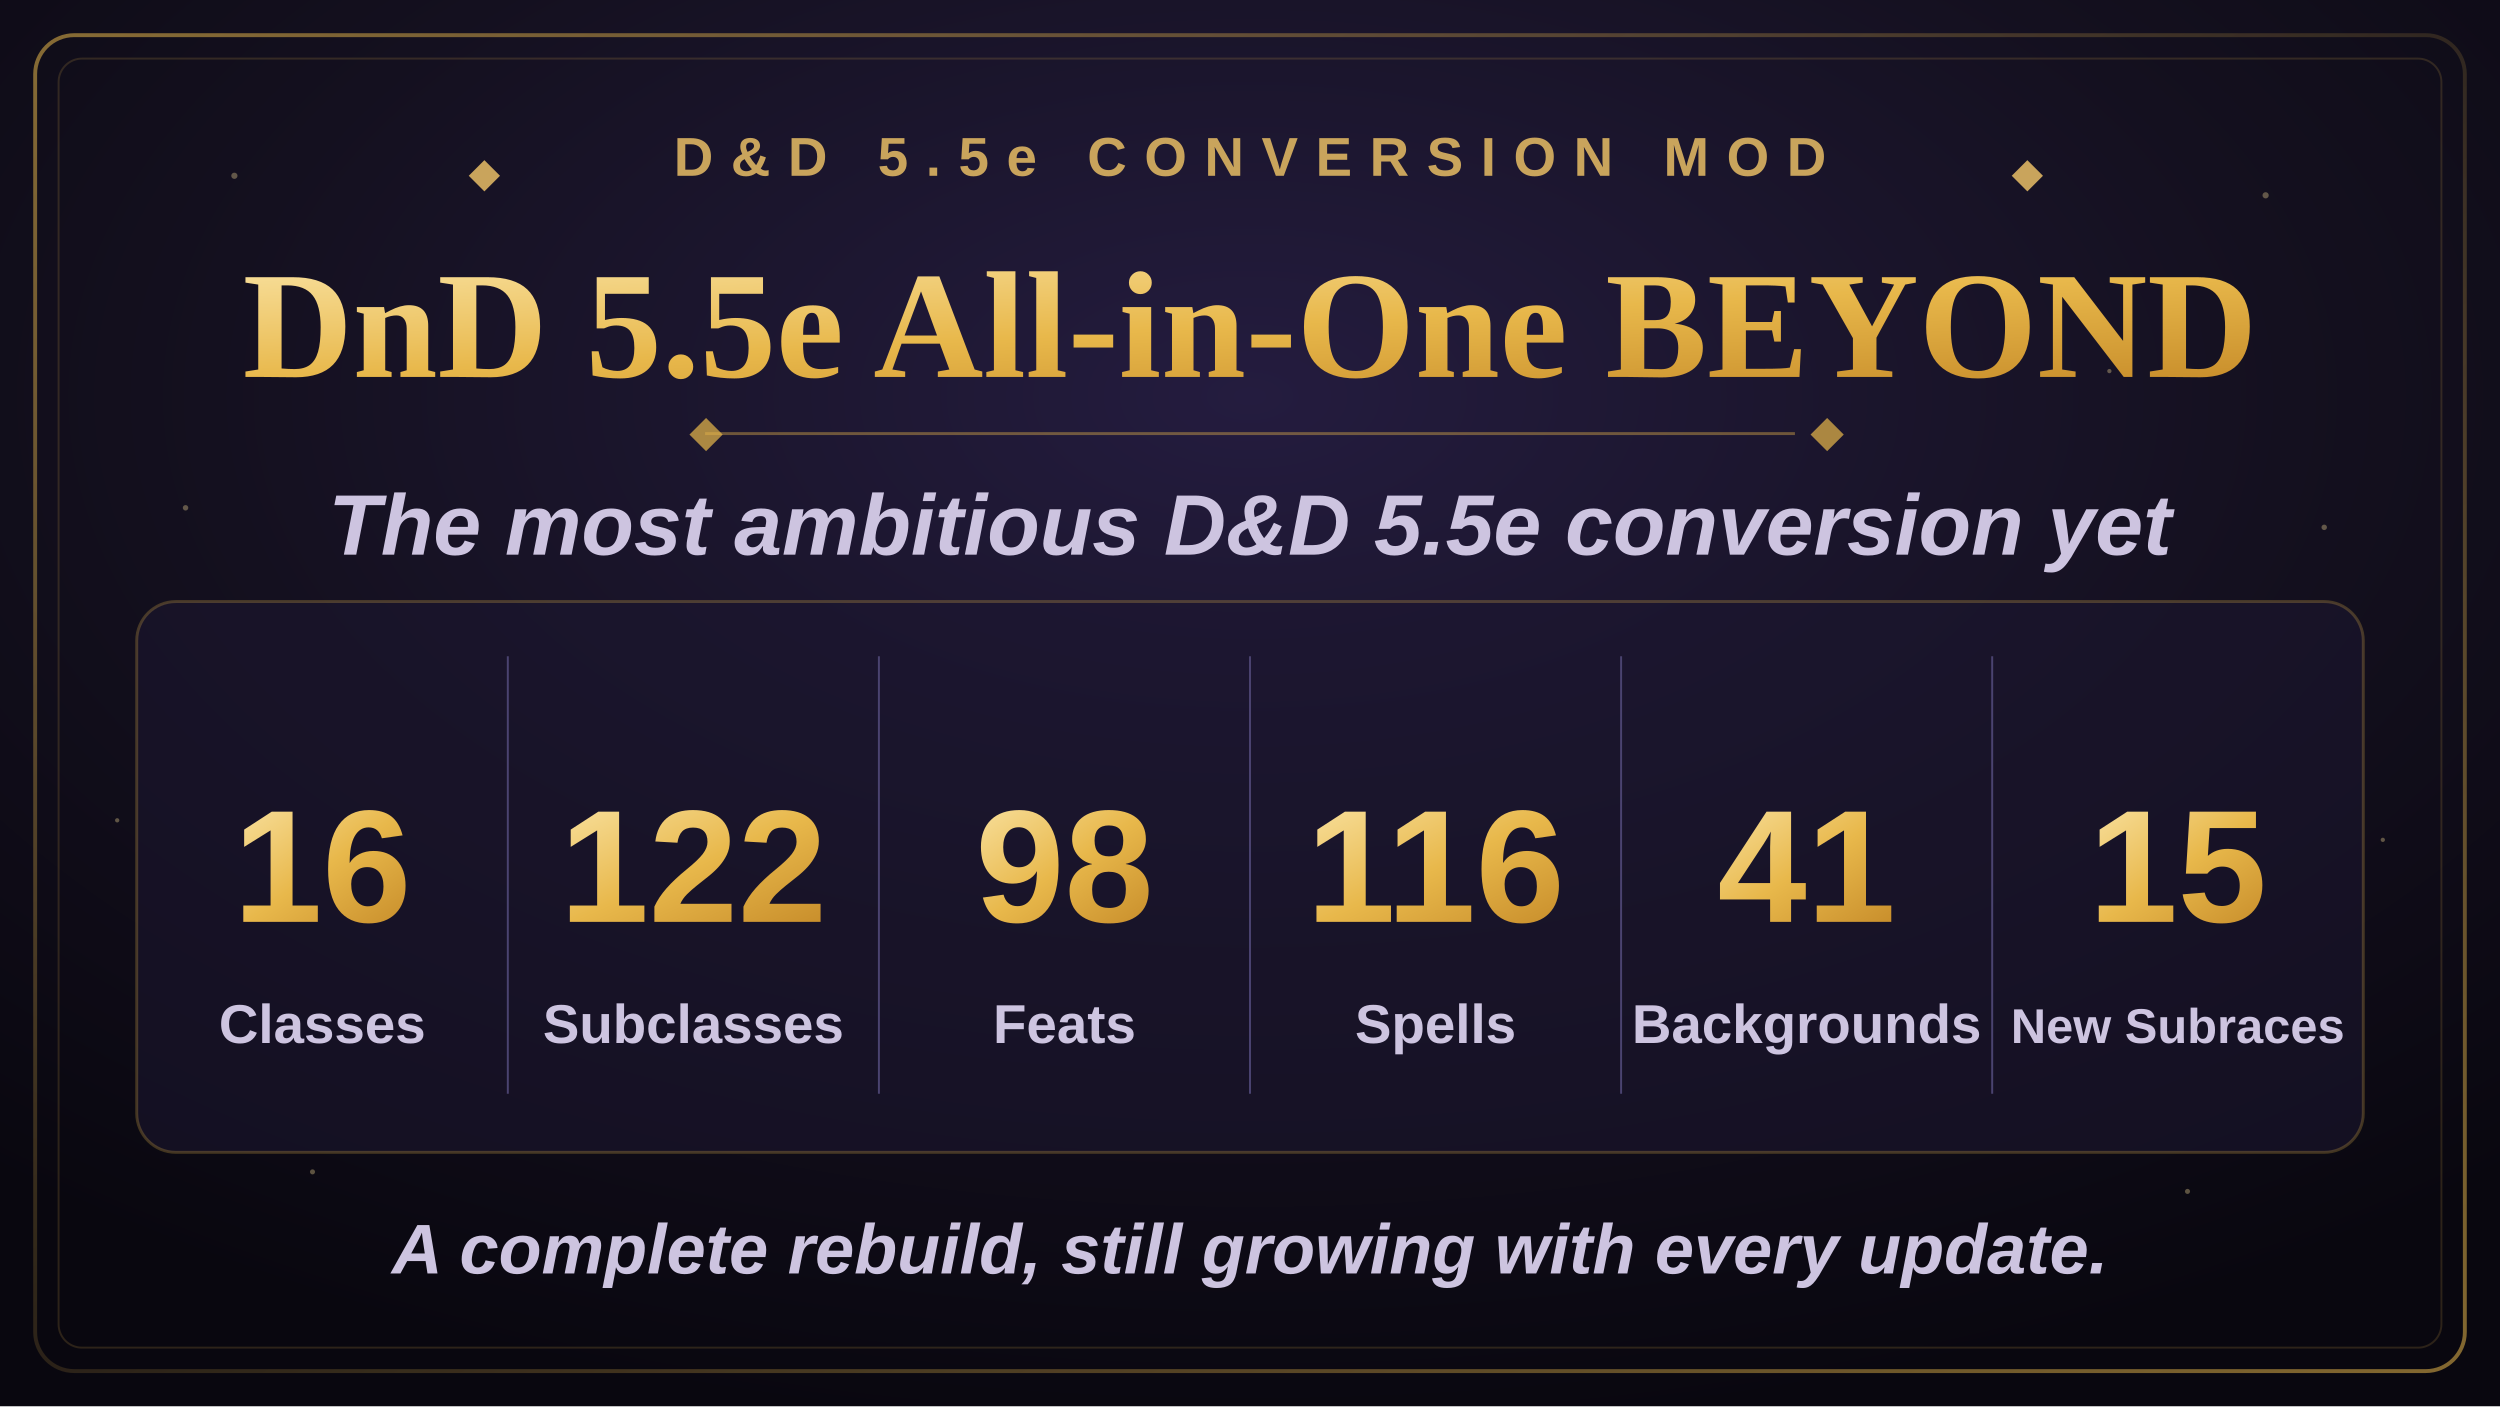
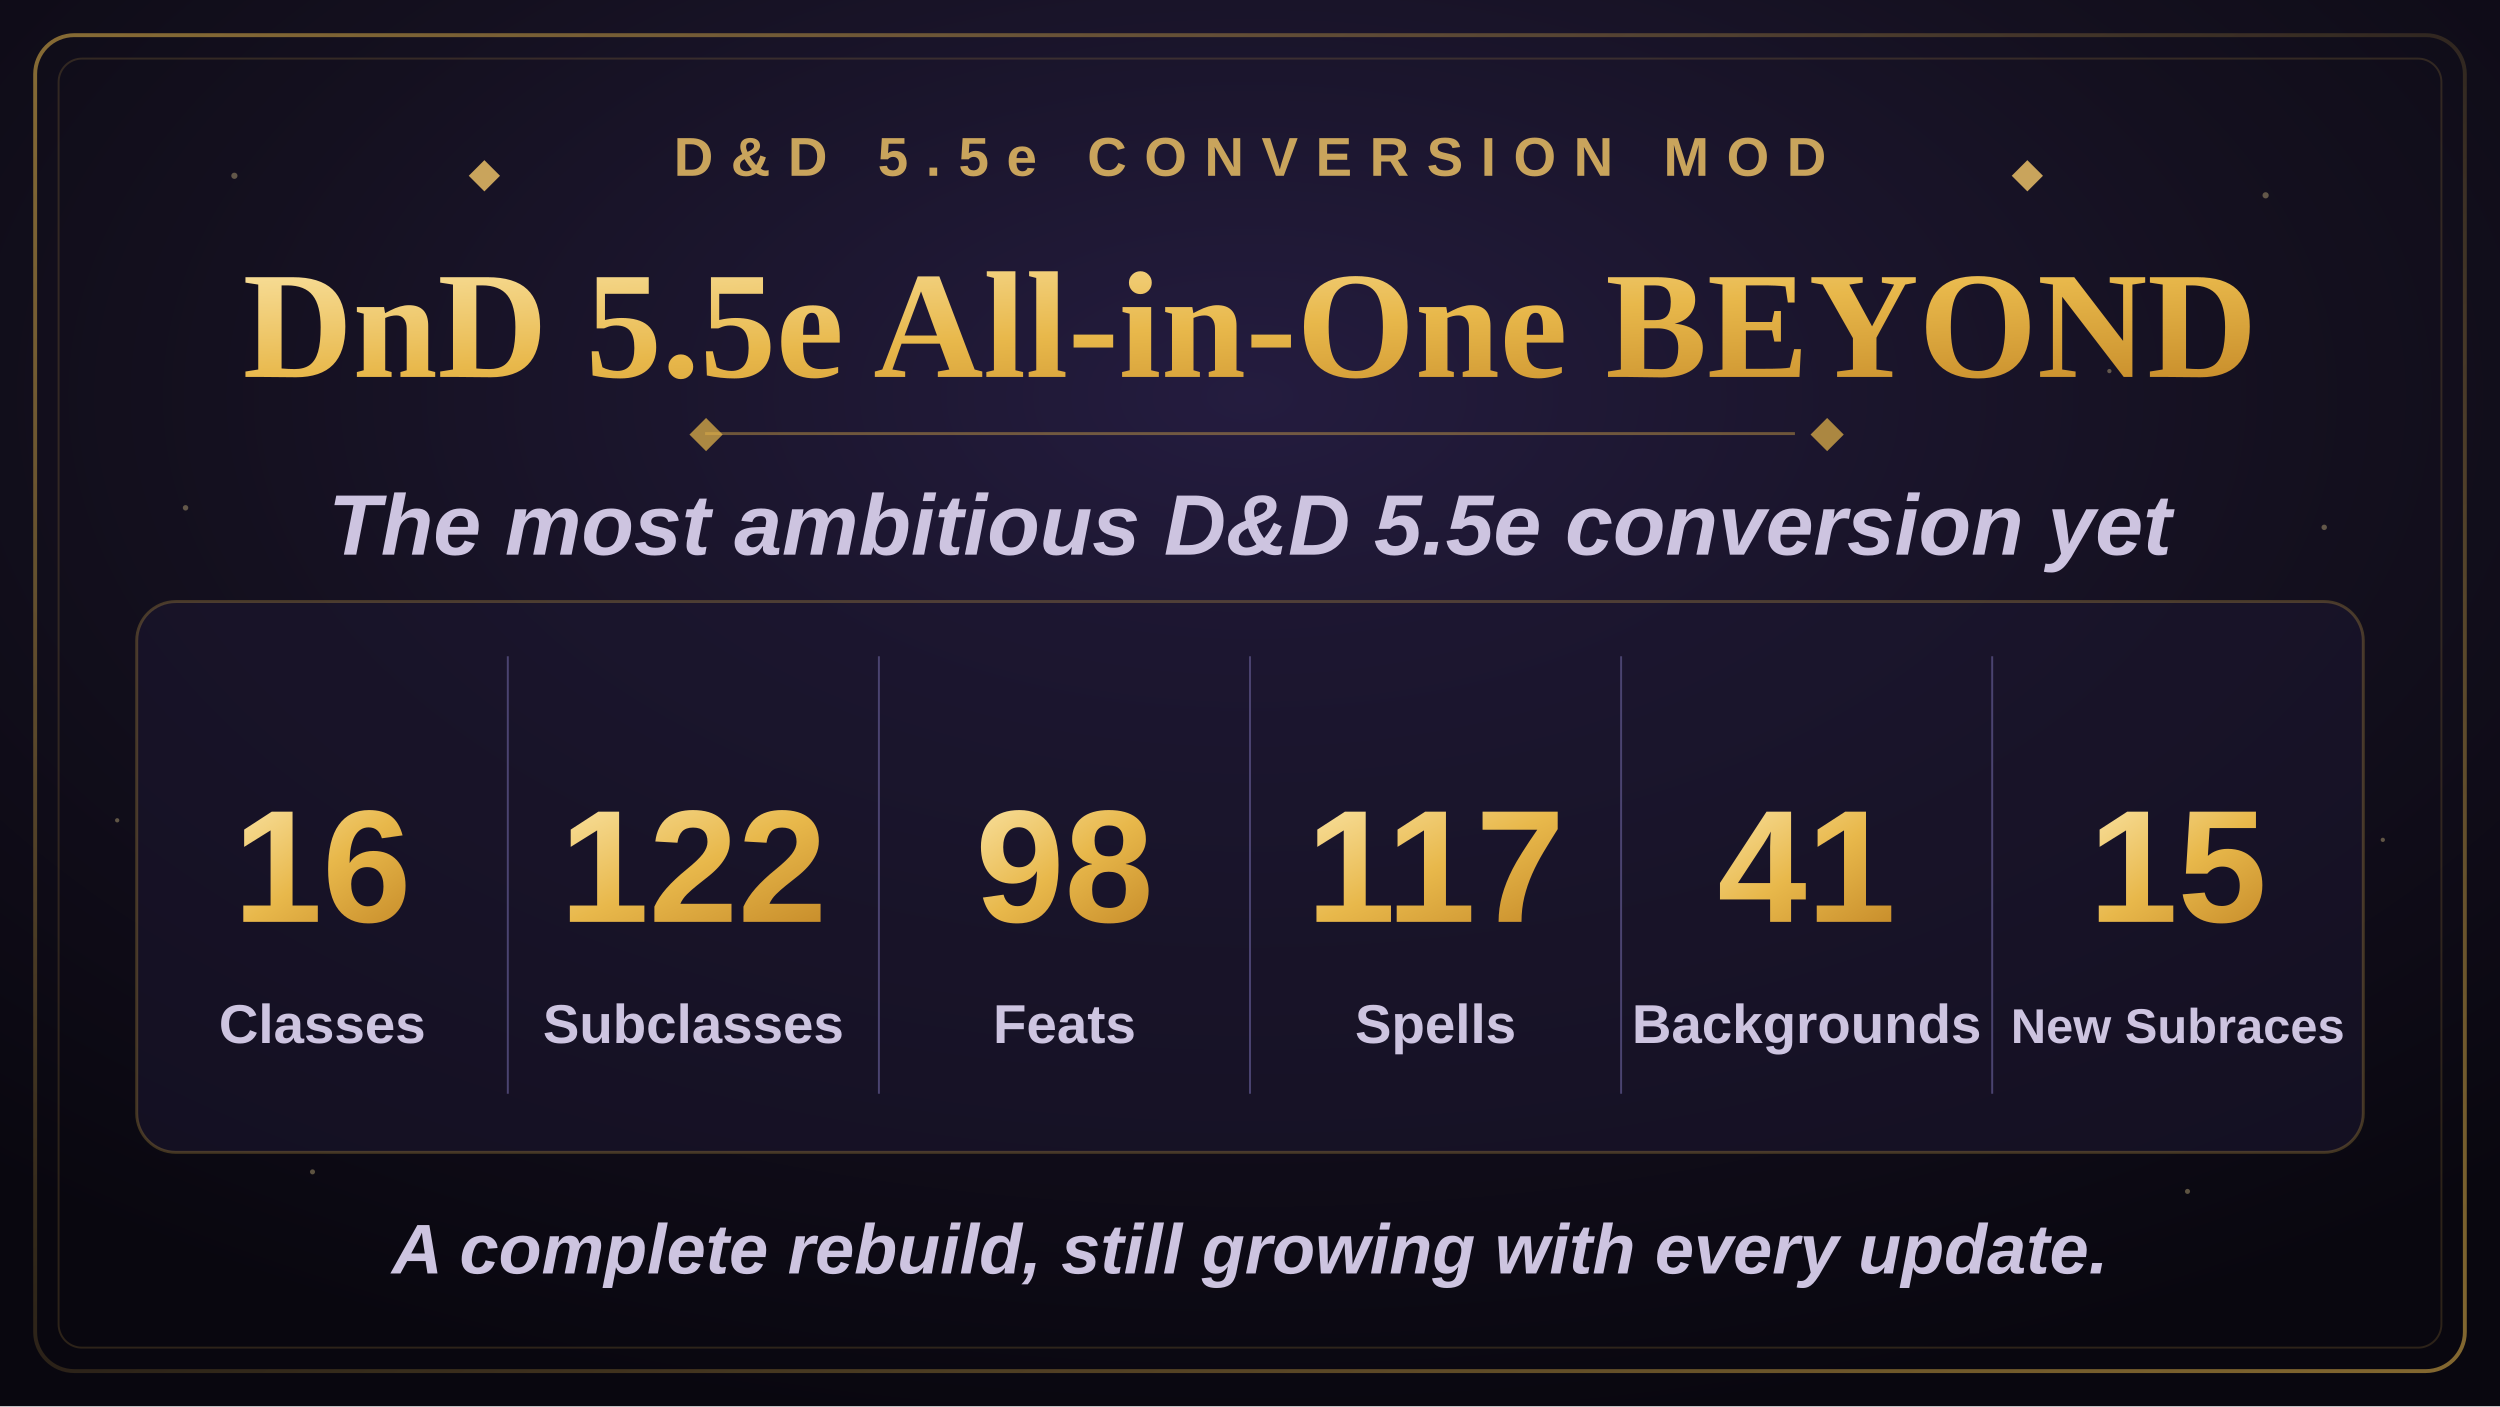
<svg xmlns="http://www.w3.org/2000/svg" width="1280" height="720" viewBox="0 0 1280 720">
  <defs>
    <radialGradient id="bgGlow" cx="50%" cy="28%" r="75%">
      <stop offset="0%" stop-color="#241c3f" />
      <stop offset="55%" stop-color="#14101f" />
      <stop offset="100%" stop-color="#09070f" />
    </radialGradient>
    <linearGradient id="goldGrad" x1="0%" y1="0%" x2="100%" y2="100%">
      <stop offset="0%" stop-color="#f7dd97" />
      <stop offset="50%" stop-color="#e8b84b" />
      <stop offset="100%" stop-color="#c98f2c" />
    </linearGradient>
    <linearGradient id="borderGrad" x1="0%" y1="0%" x2="100%" y2="100%">
      <stop offset="0%" stop-color="#e8b84b" stop-opacity="0.55" />
      <stop offset="50%" stop-color="#e8b84b" stop-opacity="0.15" />
      <stop offset="100%" stop-color="#e8b84b" stop-opacity="0.55" />
    </linearGradient>
    <symbol id="diamond" viewBox="-6 -6 12 12">
      <polygon points="0,-6 6,0 0,6 -6,0" />
    </symbol>
  </defs>
  <rect x="0" y="0" width="1280" height="720" fill="url(#bgGlow)" />
  <g fill="#f7dd97" opacity="0.35">
    <circle cx="120" cy="90" r="1.6" />
    <circle cx="210" cy="180" r="1.1" />
    <circle cx="95" cy="260" r="1.4" />
    <circle cx="1160" cy="100" r="1.6" />
    <circle cx="1080" cy="190" r="1.1" />
    <circle cx="1190" cy="270" r="1.4" />
    <circle cx="160" cy="600" r="1.3" />
    <circle cx="1120" cy="610" r="1.3" />
    <circle cx="60" cy="420" r="1.1" />
    <circle cx="1220" cy="430" r="1.1" />
  </g>
  <rect x="18" y="18" width="1244" height="684" rx="20" fill="none" stroke="url(#borderGrad)" stroke-width="2" />
  <rect x="30" y="30" width="1220" height="660" rx="12" fill="none" stroke="#e8b84b" stroke-opacity="0.16" stroke-width="1" />
  <g transform="translate(640,90)" text-anchor="middle">
    <use href="#diamond" x="-400" y="-8" width="16" height="16" fill="#c9a45c" />
    <text x="0" y="0" font-family="Arial, Helvetica, sans-serif" font-size="28" font-weight="700" letter-spacing="9" fill="#c9a45c">D&amp;D 5.5e CONVERSION MOD</text>
    <use href="#diamond" x="390" y="-8" width="16" height="16" fill="#c9a45c" />
  </g>
  <text x="640" y="193" text-anchor="middle" font-family="Georgia, 'Times New Roman', serif" font-size="78" font-weight="700" fill="url(#goldGrad)">DnD 5.5e All-in-One BEYOND</text>
  <line x1="361" y1="222" x2="919" y2="222" stroke="#e8b84b" stroke-opacity="0.4" stroke-width="1.5" />
  <use href="#diamond" x="353" y="214" width="17" height="17" fill="#e8b84b" fill-opacity="0.7" />
  <use href="#diamond" x="927" y="214" width="17" height="17" fill="#e8b84b" fill-opacity="0.7" />
  <text x="640" y="284" text-anchor="middle" font-family="Arial, Helvetica, sans-serif" font-size="44" font-weight="600" font-style="italic" fill="#cdc4e0">The most ambitious D&amp;D 5.5e conversion yet</text>
  <rect x="70" y="308" width="1140" height="282" rx="20" fill="#1c1730" fill-opacity="0.55" stroke="#e8b84b" stroke-opacity="0.25" stroke-width="1.5" />
  <g stroke="#4a4370" stroke-width="1">
    <line x1="260" y1="336" x2="260" y2="560" />
    <line x1="450" y1="336" x2="450" y2="560" />
    <line x1="640" y1="336" x2="640" y2="560" />
    <line x1="830" y1="336" x2="830" y2="560" />
    <line x1="1020" y1="336" x2="1020" y2="560" />
  </g>
  <g text-anchor="middle" font-family="Arial, Helvetica, sans-serif">
    <text x="165" y="472" font-size="82" font-weight="800" fill="url(#goldGrad)">16</text>
    <text x="165" y="534" font-size="28" font-weight="600" fill="#cdc4e0">Classes</text>
    <text x="355" y="472" font-size="82" font-weight="800" fill="url(#goldGrad)">122</text>
    <text x="355" y="534" font-size="28" font-weight="600" fill="#cdc4e0">Subclasses</text>
    <text x="545" y="472" font-size="82" font-weight="800" fill="url(#goldGrad)">98</text>
    <text x="545" y="534" font-size="28" font-weight="600" fill="#cdc4e0">Feats</text>
-     <text x="735" y="472" font-size="82" font-weight="800" fill="url(#goldGrad)">116</text>
+     <text x="735" y="472" font-size="82" font-weight="800" fill="url(#goldGrad)">117</text>
    <text x="735" y="534" font-size="28" font-weight="600" fill="#cdc4e0">Spells</text>
    <text x="925" y="472" font-size="82" font-weight="800" fill="url(#goldGrad)">41</text>
    <text x="925" y="534" font-size="28" font-weight="600" fill="#cdc4e0">Backgrounds</text>
    <text x="1115" y="472" font-size="82" font-weight="800" fill="url(#goldGrad)">15</text>
    <text x="1115" y="534" font-size="25" font-weight="600" fill="#cdc4e0">New Subraces</text>
  </g>
  <text x="640" y="652" text-anchor="middle" font-family="Arial, Helvetica, sans-serif" font-size="36" font-weight="600" font-style="italic" fill="#cdc4e0">A complete rebuild, still growing with every update.</text>
</svg>
